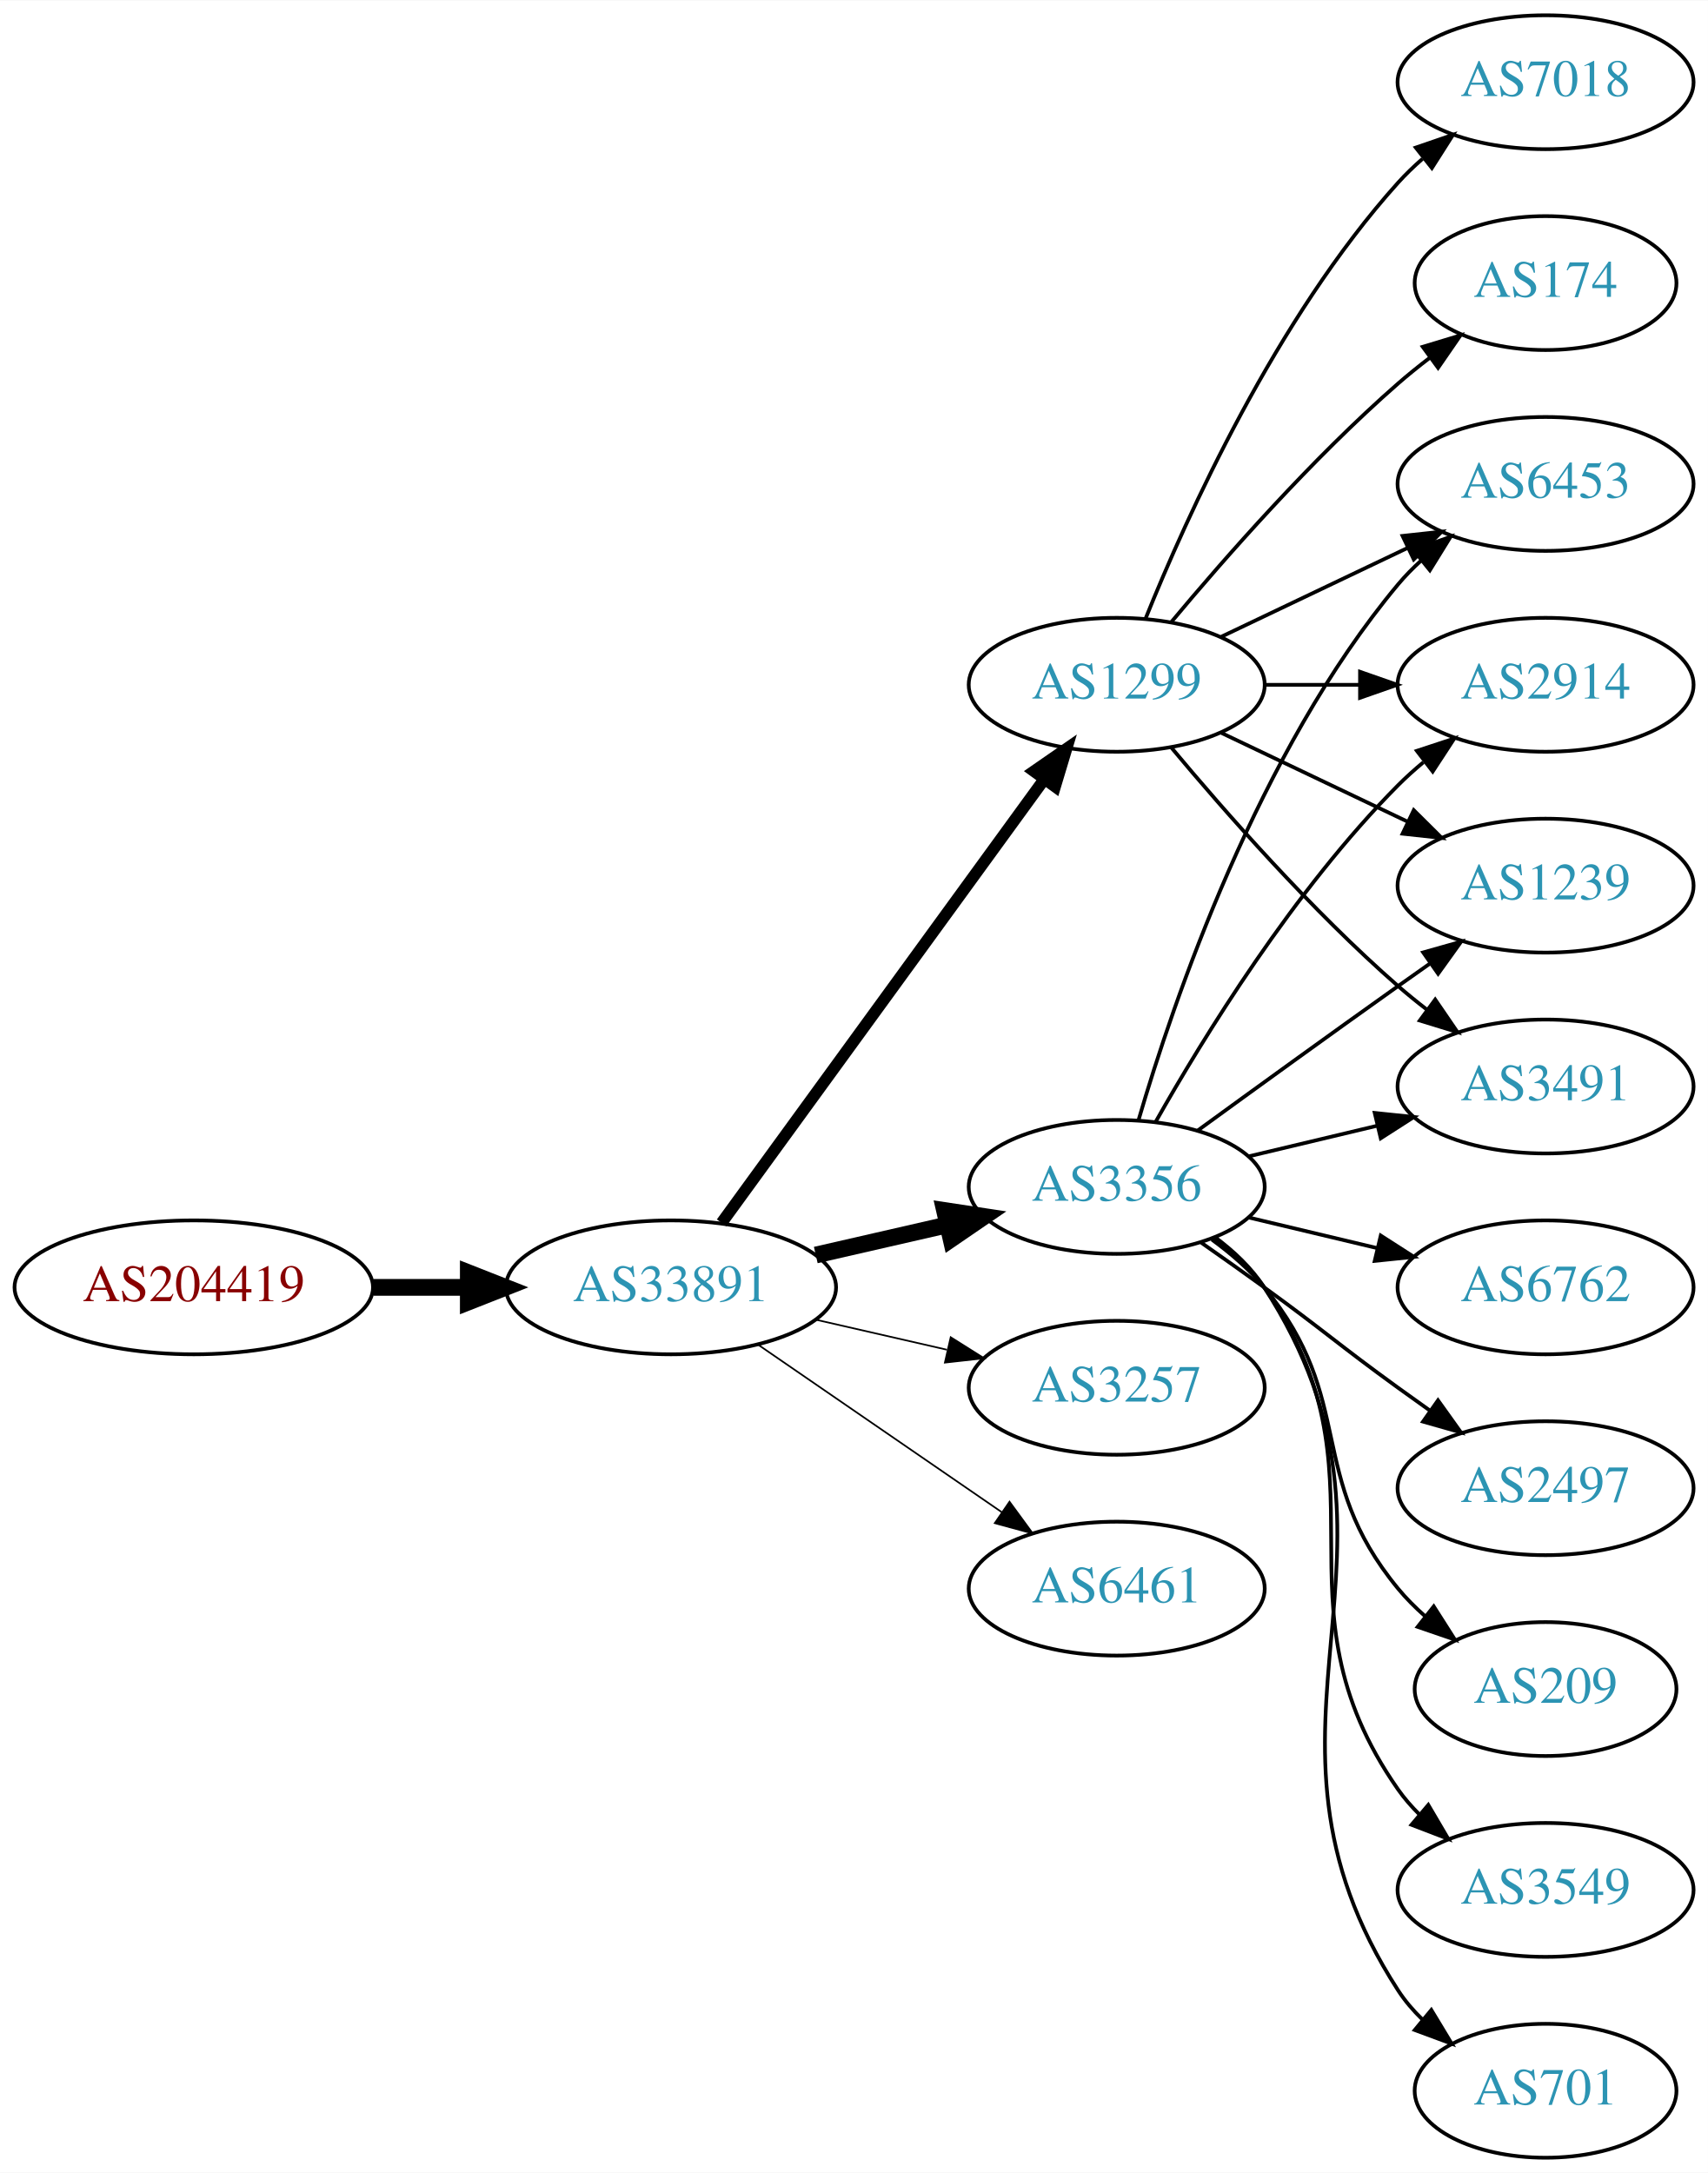
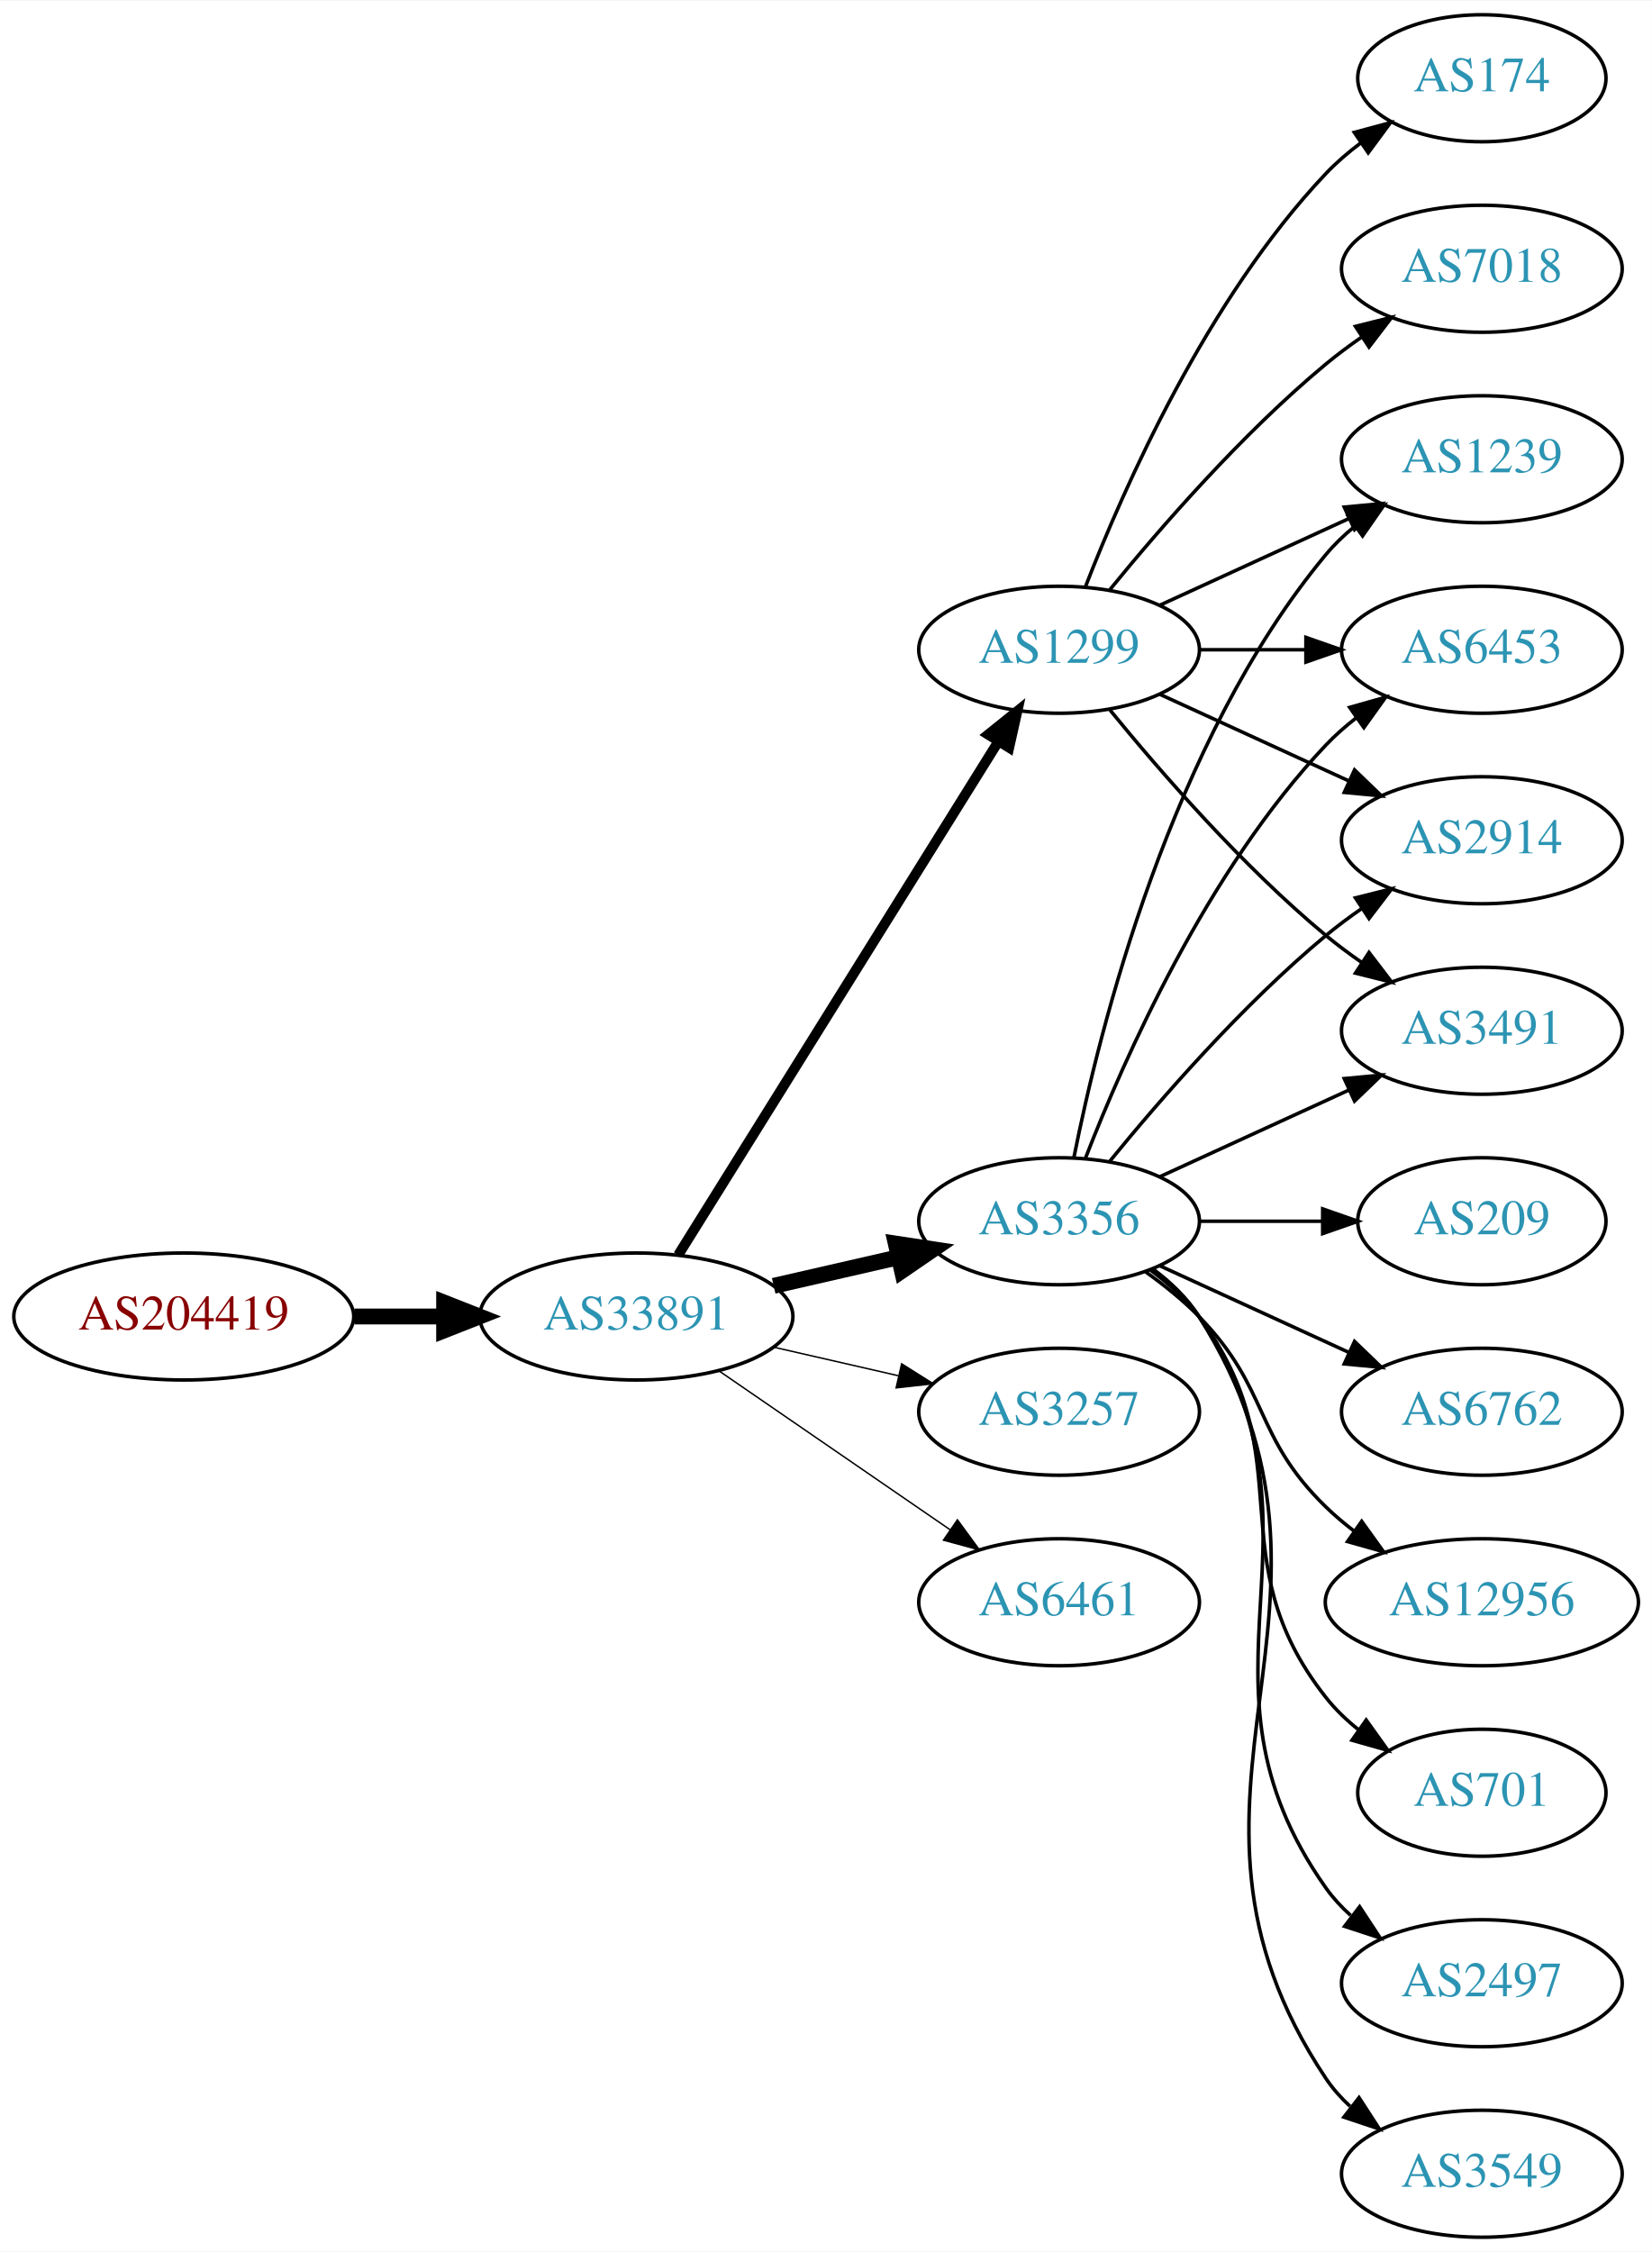
- <svg xmlns="http://www.w3.org/2000/svg" xmlns:xlink="http://www.w3.org/1999/xlink" width="459pt" height="584pt" viewBox="0.00 0.00 459.17 584.00">
-   <g id="graph0" class="graph" transform="scale(1 1) rotate(0) translate(4 580)">
-     <polygon fill="white" stroke="none" points="-4,4 -4,-580 455.17,-580 455.17,4 -4,4" />
+ <svg xmlns="http://www.w3.org/2000/svg" xmlns:xlink="http://www.w3.org/1999/xlink" width="468pt" height="638pt" viewBox="0.00 0.00 468.27 638.00">
+   <g id="graph0" class="graph" transform="scale(1 1) rotate(0) translate(4 634)">
+     <polygon fill="white" stroke="none" points="-4,4 -4,-634 464.269,-634 464.269,4 -4,4" />
    <g id="node1" class="node">
      <g id="a_node1">
        <a xlink:href="/asn/204419" xlink:title="AS204419 ~ ITNS GmbH [AT]">
-           <ellipse fill="#ffffff" stroke="black" cx="48.096" cy="-234" rx="48.192" ry="18" />
-           <text text-anchor="middle" x="48.096" y="-230.3" font-family="Times,serif" font-size="14.00" fill="#880000">AS204419</text>
+           <ellipse fill="#ffffff" stroke="black" cx="48.096" cy="-261" rx="48.192" ry="18" />
+           <text text-anchor="middle" x="48.096" y="-257.3" font-family="Times,serif" font-size="14.00" fill="#880000">AS204419</text>
        </a>
      </g>
    </g>
    <g id="node2" class="node">
      <g id="a_node2">
        <a xlink:href="/asn/33891" xlink:title="AS33891 ~ CORE-BACKBONE GMBH GLOBAL NETWORK [DE]">
-           <ellipse fill="#ffffff" stroke="black" cx="176.388" cy="-234" rx="44.393" ry="18" />
-           <text text-anchor="middle" x="176.388" y="-230.3" font-family="Times,serif" font-size="14.00" fill="#2c94b3">AS33891</text>
+           <ellipse fill="#ffffff" stroke="black" cx="176.388" cy="-261" rx="44.393" ry="18" />
+           <text text-anchor="middle" x="176.388" y="-257.3" font-family="Times,serif" font-size="14.00" fill="#2c94b3">AS33891</text>
        </a>
      </g>
    </g>
    <g id="edge1" class="edge">
-       <path fill="none" stroke="black" stroke-width="4.5" d="M96.481,-234C104.742,-234 113.386,-234 121.799,-234" />
-       <polygon fill="black" stroke="black" stroke-width="4.5" points="121.904,-237.938 131.904,-234 121.904,-230.063 121.904,-237.938" />
+       <path fill="none" stroke="black" stroke-width="4.5" d="M96.481,-261C104.742,-261 113.386,-261 121.799,-261" />
+       <polygon fill="black" stroke="black" stroke-width="4.5" points="121.904,-264.938 131.904,-261 121.904,-257.063 121.904,-264.938" />
    </g>
    <g id="node3" class="node">
      <g id="a_node3">
        <a xlink:href="/asn/1299" xlink:title="AS1299 ~ Telia Carrier [EU]">
-           <ellipse fill="#ffffff" stroke="black" cx="296.23" cy="-396" rx="39.794" ry="18" />
-           <text text-anchor="middle" x="296.23" y="-392.3" font-family="Times,serif" font-size="14.00" fill="#2c94b3">AS1299</text>
+           <ellipse fill="#ffffff" stroke="black" cx="296.23" cy="-450" rx="39.794" ry="18" />
+           <text text-anchor="middle" x="296.23" y="-446.3" font-family="Times,serif" font-size="14.00" fill="#2c94b3">AS1299</text>
        </a>
      </g>
    </g>
    <g id="edge2" class="edge">
-       <path fill="none" stroke="black" stroke-width="3.15" d="M189.999,-251.337C210.82,-279.96 252.482,-337.233 276.671,-370.486" />
-       <polygon fill="black" stroke="black" stroke-width="3.15" points="273.997,-372.76 282.71,-378.788 279.657,-368.642 273.997,-372.76" />
+       <path fill="none" stroke="black" stroke-width="2.864" d="M188.263,-278.442C209.046,-311.775 254.507,-384.686 278.935,-423.866" />
+       <polygon fill="black" stroke="black" stroke-width="2.864" points="276.12,-425.966 284.381,-432.6 282.06,-422.263 276.12,-425.966" />
    </g>
    <g id="node4" class="node">
      <g id="a_node4">
        <a xlink:href="/asn/3356" xlink:title="AS3356 ~ Level 3 Parent, LLC [US]">
-           <ellipse fill="#ffffff" stroke="black" cx="296.23" cy="-261" rx="39.794" ry="18" />
-           <text text-anchor="middle" x="296.23" y="-257.3" font-family="Times,serif" font-size="14.00" fill="#2c94b3">AS3356</text>
+           <ellipse fill="#ffffff" stroke="black" cx="296.23" cy="-288" rx="39.794" ry="18" />
+           <text text-anchor="middle" x="296.23" y="-284.3" font-family="Times,serif" font-size="14.00" fill="#2c94b3">AS3356</text>
        </a>
      </g>
    </g>
    <g id="edge3" class="edge">
-       <path fill="none" stroke="black" stroke-width="4.5" d="M215.322,-242.692C226.563,-245.267 238.976,-248.111 250.599,-250.774" />
-       <polygon fill="black" stroke="black" stroke-width="4.5" points="249.934,-254.661 260.56,-253.057 251.692,-246.985 249.934,-254.661" />
+       <path fill="none" stroke="black" stroke-width="4.5" d="M215.322,-269.692C226.563,-272.267 238.976,-275.111 250.599,-277.774" />
+       <polygon fill="black" stroke="black" stroke-width="4.5" points="249.934,-281.661 260.56,-280.057 251.692,-273.985 249.934,-281.661" />
    </g>
    <g id="node5" class="node">
      <g id="a_node5">
        <a xlink:href="/asn/3257" xlink:title="AS3257 ~ GTT [DE]">
-           <ellipse fill="#ffffff" stroke="black" cx="296.23" cy="-207" rx="39.794" ry="18" />
-           <text text-anchor="middle" x="296.23" y="-203.3" font-family="Times,serif" font-size="14.00" fill="#2c94b3">AS3257</text>
+           <ellipse fill="#ffffff" stroke="black" cx="296.23" cy="-234" rx="39.794" ry="18" />
+           <text text-anchor="middle" x="296.23" y="-230.3" font-family="Times,serif" font-size="14.00" fill="#2c94b3">AS3257</text>
        </a>
      </g>
    </g>
    <g id="edge4" class="edge">
-       <path fill="none" stroke="black" stroke-width="0.45" d="M215.322,-225.308C226.563,-222.733 238.976,-219.889 250.599,-217.226" />
-       <polygon fill="black" stroke="black" stroke-width="0.45" points="251.595,-220.588 260.56,-214.943 250.031,-213.765 251.595,-220.588" />
+       <path fill="none" stroke="black" stroke-width="0.409" d="M215.322,-252.308C226.563,-249.733 238.976,-246.889 250.599,-244.226" />
+       <polygon fill="black" stroke="black" stroke-width="0.409" points="251.595,-247.588 260.56,-241.943 250.031,-240.765 251.595,-247.588" />
    </g>
    <g id="node6" class="node">
      <g id="a_node6">
        <a xlink:href="/asn/6461" xlink:title="AS6461 ~ ZAYO-6461 [US]">
-           <ellipse fill="#ffffff" stroke="black" cx="296.23" cy="-153" rx="39.794" ry="18" />
-           <text text-anchor="middle" x="296.23" y="-149.3" font-family="Times,serif" font-size="14.00" fill="#2c94b3">AS6461</text>
+           <ellipse fill="#ffffff" stroke="black" cx="296.23" cy="-180" rx="39.794" ry="18" />
+           <text text-anchor="middle" x="296.23" y="-176.3" font-family="Times,serif" font-size="14.00" fill="#2c94b3">AS6461</text>
        </a>
      </g>
    </g>
    <g id="edge5" class="edge">
-       <path fill="none" stroke="black" stroke-width="0.45" d="M199.83,-218.574C218.412,-205.802 244.972,-187.545 265.352,-173.537" />
-       <polygon fill="black" stroke="black" stroke-width="0.45" points="267.408,-176.371 273.666,-167.822 263.443,-170.602 267.408,-176.371" />
+       <path fill="none" stroke="black" stroke-width="0.409" d="M199.83,-245.574C218.412,-232.802 244.972,-214.545 265.352,-200.537" />
+       <polygon fill="black" stroke="black" stroke-width="0.409" points="267.408,-203.371 273.666,-194.822 263.443,-197.602 267.408,-203.371" />
    </g>
    <g id="node7" class="node">
      <g id="a_node7">
-         <a xlink:href="/asn/174" xlink:title="AS174 ~ Cogent Communications [US]">
-           <ellipse fill="#ffffff" stroke="black" cx="411.523" cy="-504" rx="35.194" ry="18" />
-           <text text-anchor="middle" x="411.523" y="-500.3" font-family="Times,serif" font-size="14.00" fill="#2c94b3">AS174</text>
+         <a xlink:href="/asn/2914" xlink:title="AS2914 ~ NTT America, Inc. [US]">
+           <ellipse fill="#ffffff" stroke="black" cx="416.073" cy="-396" rx="39.794" ry="18" />
+           <text text-anchor="middle" x="416.073" y="-392.3" font-family="Times,serif" font-size="14.00" fill="#2c94b3">AS2914</text>
        </a>
      </g>
    </g>
    <g id="edge6" class="edge">
-       <path fill="none" stroke="black" d="M310.86,-412.817C325.143,-429.929 348.689,-456.745 371.877,-477 374.546,-479.332 377.419,-481.648 380.35,-483.886" />
-       <polygon fill="black" stroke="black" points="378.5,-486.87 388.641,-489.939 382.627,-481.216 378.5,-486.87" />
+       <path fill="none" stroke="black" d="M324.859,-437.339C340.816,-430.027 361.087,-420.739 378.369,-412.819" />
+       <polygon fill="black" stroke="black" points="379.984,-415.929 387.617,-408.581 377.068,-409.565 379.984,-415.929" />
    </g>
    <g id="node8" class="node">
      <g id="a_node8">
-         <a xlink:href="/asn/7018" xlink:title="AS7018 ~ AT&amp;T Services, Inc. [US]">
-           <ellipse fill="#ffffff" stroke="black" cx="411.523" cy="-558" rx="39.794" ry="18" />
-           <text text-anchor="middle" x="411.523" y="-554.3" font-family="Times,serif" font-size="14.00" fill="#2c94b3">AS7018</text>
+         <a xlink:href="/asn/3491" xlink:title="AS3491 ~ PCCW Global, Inc. [US]">
+           <ellipse fill="#ffffff" stroke="black" cx="416.073" cy="-342" rx="39.794" ry="18" />
+           <text text-anchor="middle" x="416.073" y="-338.3" font-family="Times,serif" font-size="14.00" fill="#2c94b3">AS3491</text>
        </a>
      </g>
    </g>
    <g id="edge7" class="edge">
-       <path fill="none" stroke="black" d="M303.978,-413.787C315.029,-441.243 339.082,-494.578 371.877,-531 373.879,-533.224 376.098,-535.363 378.43,-537.397" />
-       <polygon fill="black" stroke="black" points="376.628,-540.433 386.649,-543.873 380.961,-534.935 376.628,-540.433" />
+       <path fill="none" stroke="black" d="M310.649,-432.935C324.764,-415.625 348.178,-388.655 371.877,-369 375.093,-366.332 378.594,-363.73 382.164,-361.259" />
+       <polygon fill="black" stroke="black" points="384.088,-364.183 390.52,-355.764 380.242,-358.334 384.088,-364.183" />
    </g>
    <g id="node9" class="node">
      <g id="a_node9">
-         <a xlink:href="/asn/3491" xlink:title="AS3491 ~ PCCW Global, Inc. [US]">
-           <ellipse fill="#ffffff" stroke="black" cx="411.523" cy="-288" rx="39.794" ry="18" />
-           <text text-anchor="middle" x="411.523" y="-284.3" font-family="Times,serif" font-size="14.00" fill="#2c94b3">AS3491</text>
+         <a xlink:href="/asn/1239" xlink:title="AS1239 ~ Sprint [US]">
+           <ellipse fill="#ffffff" stroke="black" cx="416.073" cy="-504" rx="39.794" ry="18" />
+           <text text-anchor="middle" x="416.073" y="-500.3" font-family="Times,serif" font-size="14.00" fill="#2c94b3">AS1239</text>
        </a>
      </g>
    </g>
    <g id="edge8" class="edge">
-       <path fill="none" stroke="black" d="M310.86,-379.183C325.143,-362.071 348.689,-335.255 371.877,-315 374.342,-312.846 376.981,-310.706 379.678,-308.628" />
-       <polygon fill="black" stroke="black" points="381.851,-311.375 387.832,-302.63 377.703,-305.736 381.851,-311.375" />
+       <path fill="none" stroke="black" d="M324.859,-462.661C340.816,-469.973 361.087,-479.261 378.369,-487.181" />
+       <polygon fill="black" stroke="black" points="377.068,-490.435 387.617,-491.419 379.984,-484.071 377.068,-490.435" />
    </g>
    <g id="node10" class="node">
      <g id="a_node10">
-         <a xlink:href="/asn/6453" xlink:title="AS6453 ~ TATA COMMUNICATIONS (AMERICA) INC [US]">
-           <ellipse fill="#ffffff" stroke="black" cx="411.523" cy="-450" rx="39.794" ry="18" />
-           <text text-anchor="middle" x="411.523" y="-446.3" font-family="Times,serif" font-size="14.00" fill="#2c94b3">AS6453</text>
+         <a xlink:href="/asn/174" xlink:title="AS174 ~ Cogent Communications [US]">
+           <ellipse fill="#ffffff" stroke="black" cx="416.073" cy="-612" rx="35.194" ry="18" />
+           <text text-anchor="middle" x="416.073" y="-608.3" font-family="Times,serif" font-size="14.00" fill="#2c94b3">AS174</text>
        </a>
      </g>
    </g>
    <g id="edge9" class="edge">
-       <path fill="none" stroke="black" d="M324.367,-408.934C339.361,-416.081 358.182,-425.052 374.405,-432.785" />
-       <polygon fill="black" stroke="black" points="373.075,-436.028 383.608,-437.171 376.087,-429.709 373.075,-436.028" />
+       <path fill="none" stroke="black" d="M303.753,-467.994C314.504,-495.728 338.161,-549.429 371.877,-585 374.82,-588.105 378.193,-591.001 381.729,-593.655" />
+       <polygon fill="black" stroke="black" points="379.914,-596.654 390.148,-599.397 383.858,-590.871 379.914,-596.654" />
    </g>
    <g id="node11" class="node">
      <g id="a_node11">
-         <a xlink:href="/asn/2914" xlink:title="AS2914 ~ NTT America, Inc. [US]">
-           <ellipse fill="#ffffff" stroke="black" cx="411.523" cy="-396" rx="39.794" ry="18" />
-           <text text-anchor="middle" x="411.523" y="-392.3" font-family="Times,serif" font-size="14.00" fill="#2c94b3">AS2914</text>
+         <a xlink:href="/asn/6453" xlink:title="AS6453 ~ TATA COMMUNICATIONS (AMERICA) INC [US]">
+           <ellipse fill="#ffffff" stroke="black" cx="416.073" cy="-450" rx="39.794" ry="18" />
+           <text text-anchor="middle" x="416.073" y="-446.3" font-family="Times,serif" font-size="14.00" fill="#2c94b3">AS6453</text>
        </a>
      </g>
    </g>
    <g id="edge10" class="edge">
-       <path fill="none" stroke="black" d="M335.902,-396C344.105,-396 352.869,-396 361.401,-396" />
-       <polygon fill="black" stroke="black" points="361.641,-399.5 371.641,-396 361.641,-392.5 361.641,-399.5" />
+       <path fill="none" stroke="black" d="M336.143,-450C345.696,-450 356.046,-450 366.008,-450" />
+       <polygon fill="black" stroke="black" points="366.201,-453.5 376.201,-450 366.201,-446.5 366.201,-453.5" />
    </g>
    <g id="node12" class="node">
      <g id="a_node12">
-         <a xlink:href="/asn/1239" xlink:title="AS1239 ~ Sprint [US]">
-           <ellipse fill="#ffffff" stroke="black" cx="411.523" cy="-342" rx="39.794" ry="18" />
-           <text text-anchor="middle" x="411.523" y="-338.3" font-family="Times,serif" font-size="14.00" fill="#2c94b3">AS1239</text>
+         <a xlink:href="/asn/7018" xlink:title="AS7018 ~ AT&amp;T Services, Inc. [US]">
+           <ellipse fill="#ffffff" stroke="black" cx="416.073" cy="-558" rx="39.794" ry="18" />
+           <text text-anchor="middle" x="416.073" y="-554.3" font-family="Times,serif" font-size="14.00" fill="#2c94b3">AS7018</text>
        </a>
      </g>
    </g>
    <g id="edge11" class="edge">
-       <path fill="none" stroke="black" d="M324.367,-383.066C339.361,-375.919 358.182,-366.948 374.405,-359.215" />
-       <polygon fill="black" stroke="black" points="376.087,-362.291 383.608,-354.829 373.075,-355.972 376.087,-362.291" />
-     </g>
-     <g id="edge17" class="edge">
-       <path fill="none" stroke="black" d="M331.837,-269.248C342.709,-271.838 354.863,-274.735 366.305,-277.462" />
-       <polygon fill="black" stroke="black" points="365.589,-280.889 376.128,-279.803 367.212,-274.08 365.589,-280.889" />
+       <path fill="none" stroke="black" d="M310.649,-467.065C324.764,-484.375 348.178,-511.345 371.877,-531 375.093,-533.668 378.594,-536.27 382.164,-538.741" />
+       <polygon fill="black" stroke="black" points="380.242,-541.666 390.52,-544.236 384.088,-535.817 380.242,-541.666" />
+     </g>
+     <g id="edge12" class="edge">
+       <path fill="none" stroke="black" d="M310.649,-305.065C324.764,-322.375 348.178,-349.345 371.877,-369 375.093,-371.668 378.594,-374.27 382.164,-376.741" />
+       <polygon fill="black" stroke="black" points="380.242,-379.666 390.52,-382.236 384.088,-373.817 380.242,-379.666" />
+     </g>
+     <g id="edge20" class="edge">
+       <path fill="none" stroke="black" d="M324.859,-300.661C340.816,-307.973 361.087,-317.261 378.369,-325.181" />
+       <polygon fill="black" stroke="black" points="377.068,-328.435 387.617,-329.419 379.984,-322.071 377.068,-328.435" />
+     </g>
+     <g id="edge16" class="edge">
+       <path fill="none" stroke="black" d="M300.429,-306.073C307.592,-342.141 327.867,-424.125 371.877,-477 374.281,-479.889 377.078,-482.563 380.07,-485.013" />
+       <polygon fill="black" stroke="black" points="378.159,-487.95 388.313,-490.973 382.26,-482.277 378.159,-487.95" />
    </g>
    <g id="edge18" class="edge">
-       <path fill="none" stroke="black" d="M302.104,-279.002C311.418,-310.844 334.235,-377.981 371.877,-423 373.747,-425.237 375.845,-427.374 378.072,-429.396" />
-       <polygon fill="black" stroke="black" points="376.015,-432.234 385.99,-435.804 380.418,-426.793 376.015,-432.234" />
-     </g>
-     <g id="edge13" class="edge">
-       <path fill="none" stroke="black" d="M306.69,-278.49C319.472,-301.096 343.904,-340.886 371.877,-369 373.987,-371.121 376.283,-373.188 378.669,-375.171" />
-       <polygon fill="black" stroke="black" points="376.921,-378.242 386.984,-381.556 381.184,-372.69 376.921,-378.242" />
-     </g>
-     <g id="edge19" class="edge">
-       <path fill="none" stroke="black" d="M318.078,-276.222C333.012,-287.091 353.626,-302.025 371.877,-315 374.697,-317.005 377.64,-319.085 380.588,-321.159" />
-       <polygon fill="black" stroke="black" points="378.616,-324.05 388.813,-326.926 382.634,-318.319 378.616,-324.05" />
+       <path fill="none" stroke="black" d="M303.753,-305.994C314.504,-333.728 338.161,-387.429 371.877,-423 374.462,-425.728 377.38,-428.294 380.448,-430.677" />
+       <polygon fill="black" stroke="black" points="378.602,-433.658 388.797,-436.543 382.627,-427.93 378.602,-433.658" />
    </g>
    <g id="node13" class="node">
      <g id="a_node13">
-         <a xlink:href="/asn/3549" xlink:title="AS3549 ~ Level 3 Parent, LLC [US]">
-           <ellipse fill="#ffffff" stroke="black" cx="411.523" cy="-72" rx="39.794" ry="18" />
-           <text text-anchor="middle" x="411.523" y="-68.3" font-family="Times,serif" font-size="14.00" fill="#2c94b3">AS3549</text>
-         </a>
-       </g>
-     </g>
-     <g id="edge12" class="edge">
-       <path fill="none" stroke="black" d="M322.39,-247.284C327.454,-243.545 332.309,-239.096 335.877,-234 371.49,-183.131 336.263,-149.869 371.877,-99 373.549,-96.611 375.504,-94.365 377.631,-92.267" />
-       <polygon fill="black" stroke="black" points="379.996,-94.851 385.364,-85.716 375.471,-89.51 379.996,-94.851" />
+         <a xlink:href="/asn/209" xlink:title="AS209 ~ CenturyLink Communications, LLC [US]">
+           <ellipse fill="#ffffff" stroke="black" cx="416.073" cy="-288" rx="35.194" ry="18" />
+           <text text-anchor="middle" x="416.073" y="-284.3" font-family="Times,serif" font-size="14.00" fill="#2c94b3">AS209</text>
+         </a>
+       </g>
+     </g>
+     <g id="edge13" class="edge">
+       <path fill="none" stroke="black" d="M336.143,-288C347.23,-288 359.389,-288 370.771,-288" />
+       <polygon fill="black" stroke="black" points="370.953,-291.5 380.953,-288 370.953,-284.5 370.953,-291.5" />
    </g>
    <g id="node14" class="node">
      <g id="a_node14">
-         <a xlink:href="/asn/701" xlink:title="AS701 ~ UUNET [US]">
-           <ellipse fill="#ffffff" stroke="black" cx="411.523" cy="-18" rx="35.194" ry="18" />
-           <text text-anchor="middle" x="411.523" y="-14.3" font-family="Times,serif" font-size="14.00" fill="#2c94b3">AS701</text>
+         <a xlink:href="/asn/6762" xlink:title="AS6762 ~ TELECOM ITALIA SPARKLE S.p.A. [IT]">
+           <ellipse fill="#ffffff" stroke="black" cx="416.073" cy="-234" rx="39.794" ry="18" />
+           <text text-anchor="middle" x="416.073" y="-230.3" font-family="Times,serif" font-size="14.00" fill="#2c94b3">AS6762</text>
        </a>
      </g>
    </g>
    <g id="edge14" class="edge">
-       <path fill="none" stroke="black" d="M322.666,-247.47C327.716,-243.722 332.496,-239.221 335.877,-234 382.351,-162.222 325.402,-116.778 371.877,-45 373.7,-42.183 375.931,-39.576 378.392,-37.184" />
-       <polygon fill="black" stroke="black" points="380.81,-39.726 386.287,-30.656 376.35,-34.331 380.81,-39.726" />
+       <path fill="none" stroke="black" d="M324.859,-275.339C340.816,-268.027 361.087,-258.739 378.369,-250.819" />
+       <polygon fill="black" stroke="black" points="379.984,-253.929 387.617,-246.581 377.068,-247.565 379.984,-253.929" />
    </g>
    <g id="node15" class="node">
      <g id="a_node15">
-         <a xlink:href="/asn/6762" xlink:title="AS6762 ~ TELECOM ITALIA SPARKLE S.p.A. [IT]">
-           <ellipse fill="#ffffff" stroke="black" cx="411.523" cy="-234" rx="39.794" ry="18" />
-           <text text-anchor="middle" x="411.523" y="-230.3" font-family="Times,serif" font-size="14.00" fill="#2c94b3">AS6762</text>
+         <a xlink:href="/asn/12956" xlink:title="AS12956 ~ TELXIUS [ES]">
+           <ellipse fill="#ffffff" stroke="black" cx="416.073" cy="-180" rx="44.393" ry="18" />
+           <text text-anchor="middle" x="416.073" y="-176.3" font-family="Times,serif" font-size="14.00" fill="#2c94b3">AS12956</text>
        </a>
      </g>
    </g>
    <g id="edge15" class="edge">
-       <path fill="none" stroke="black" d="M331.837,-252.752C342.709,-250.162 354.863,-247.265 366.305,-244.538" />
-       <polygon fill="black" stroke="black" points="367.212,-247.92 376.128,-242.197 365.589,-241.111 367.212,-247.92" />
+       <path fill="none" stroke="black" d="M320.824,-273.611C326.08,-269.852 331.412,-265.563 335.877,-261 356.049,-240.383 351.183,-227.094 371.877,-207 374.363,-204.586 377.1,-202.278 379.953,-200.1" />
+       <polygon fill="black" stroke="black" points="382.008,-202.934 388.189,-194.329 377.991,-197.202 382.008,-202.934" />
    </g>
    <g id="node16" class="node">
      <g id="a_node16">
-         <a xlink:href="/asn/2497" xlink:title="AS2497 ~ Internet Initiative Japan Inc. [JP]">
-           <ellipse fill="#ffffff" stroke="black" cx="411.523" cy="-180" rx="39.794" ry="18" />
-           <text text-anchor="middle" x="411.523" y="-176.3" font-family="Times,serif" font-size="14.00" fill="#2c94b3">AS2497</text>
-         </a>
-       </g>
-     </g>
-     <g id="edge16" class="edge">
-       <path fill="none" stroke="black" d="M318.987,-245.991C324.522,-242.121 330.44,-237.936 335.877,-234 352.076,-222.271 355.677,-218.729 371.877,-207 374.68,-204.971 377.611,-202.875 380.552,-200.79" />
-       <polygon fill="black" stroke="black" points="382.603,-203.627 388.766,-195.009 378.574,-197.903 382.603,-203.627" />
+         <a xlink:href="/asn/701" xlink:title="AS701 ~ UUNET [US]">
+           <ellipse fill="#ffffff" stroke="black" cx="416.073" cy="-126" rx="35.194" ry="18" />
+           <text text-anchor="middle" x="416.073" y="-122.3" font-family="Times,serif" font-size="14.00" fill="#2c94b3">AS701</text>
+         </a>
+       </g>
+     </g>
+     <g id="edge17" class="edge">
+       <path fill="none" stroke="black" d="M322.161,-274.118C327.237,-270.389 332.155,-265.984 335.877,-261 366.148,-220.458 340.578,-192.754 371.877,-153 374.523,-149.639 377.712,-146.583 381.143,-143.839" />
+       <polygon fill="black" stroke="black" points="383.281,-146.614 389.45,-138 379.256,-140.887 383.281,-146.614" />
    </g>
    <g id="node17" class="node">
      <g id="a_node17">
-         <a xlink:href="/asn/209" xlink:title="AS209 ~ CenturyLink Communications, LLC [US]">
-           <ellipse fill="#ffffff" stroke="black" cx="411.523" cy="-126" rx="35.194" ry="18" />
-           <text text-anchor="middle" x="411.523" y="-122.3" font-family="Times,serif" font-size="14.00" fill="#2c94b3">AS209</text>
-         </a>
-       </g>
-     </g>
-     <g id="edge20" class="edge">
-       <path fill="none" stroke="black" d="M321.811,-246.844C326.905,-243.128 331.919,-238.799 335.877,-234 360.941,-203.606 346.812,-183.394 371.877,-153 374.012,-150.411 376.454,-147.959 379.051,-145.666" />
-       <polygon fill="black" stroke="black" points="381.459,-148.225 387.15,-139.288 377.128,-142.725 381.459,-148.225" />
+         <a xlink:href="/asn/2497" xlink:title="AS2497 ~ Internet Initiative Japan Inc. [JP]">
+           <ellipse fill="#ffffff" stroke="black" cx="416.073" cy="-72" rx="39.794" ry="18" />
+           <text text-anchor="middle" x="416.073" y="-68.3" font-family="Times,serif" font-size="14.00" fill="#2c94b3">AS2497</text>
+         </a>
+       </g>
+     </g>
+     <g id="edge19" class="edge">
+       <path fill="none" stroke="black" d="M322.549,-274.393C327.605,-270.649 332.417,-266.169 335.877,-261 376.901,-199.706 329.297,-159.225 371.877,-99 373.868,-96.184 376.255,-93.599 378.871,-91.24" />
+       <polygon fill="black" stroke="black" points="381.423,-93.694 387.239,-84.838 377.17,-88.135 381.423,-93.694" />
+     </g>
+     <g id="node18" class="node">
+       <g id="a_node18">
+         <a xlink:href="/asn/3549" xlink:title="AS3549 ~ Level 3 Parent, LLC [US]">
+           <ellipse fill="#ffffff" stroke="black" cx="416.073" cy="-18" rx="39.794" ry="18" />
+           <text text-anchor="middle" x="416.073" y="-14.3" font-family="Times,serif" font-size="14.00" fill="#2c94b3">AS3549</text>
+         </a>
+       </g>
+     </g>
+     <g id="edge21" class="edge">
+       <path fill="none" stroke="black" d="M322.756,-274.528C327.801,-270.777 332.556,-266.26 335.877,-261 387.826,-178.7 317.838,-125.944 371.877,-45 373.792,-42.131 376.126,-39.51 378.707,-37.128" />
+       <polygon fill="black" stroke="black" points="381.258,-39.579 387.018,-30.687 376.97,-34.046 381.258,-39.579" />
    </g>
  </g>
</svg>
